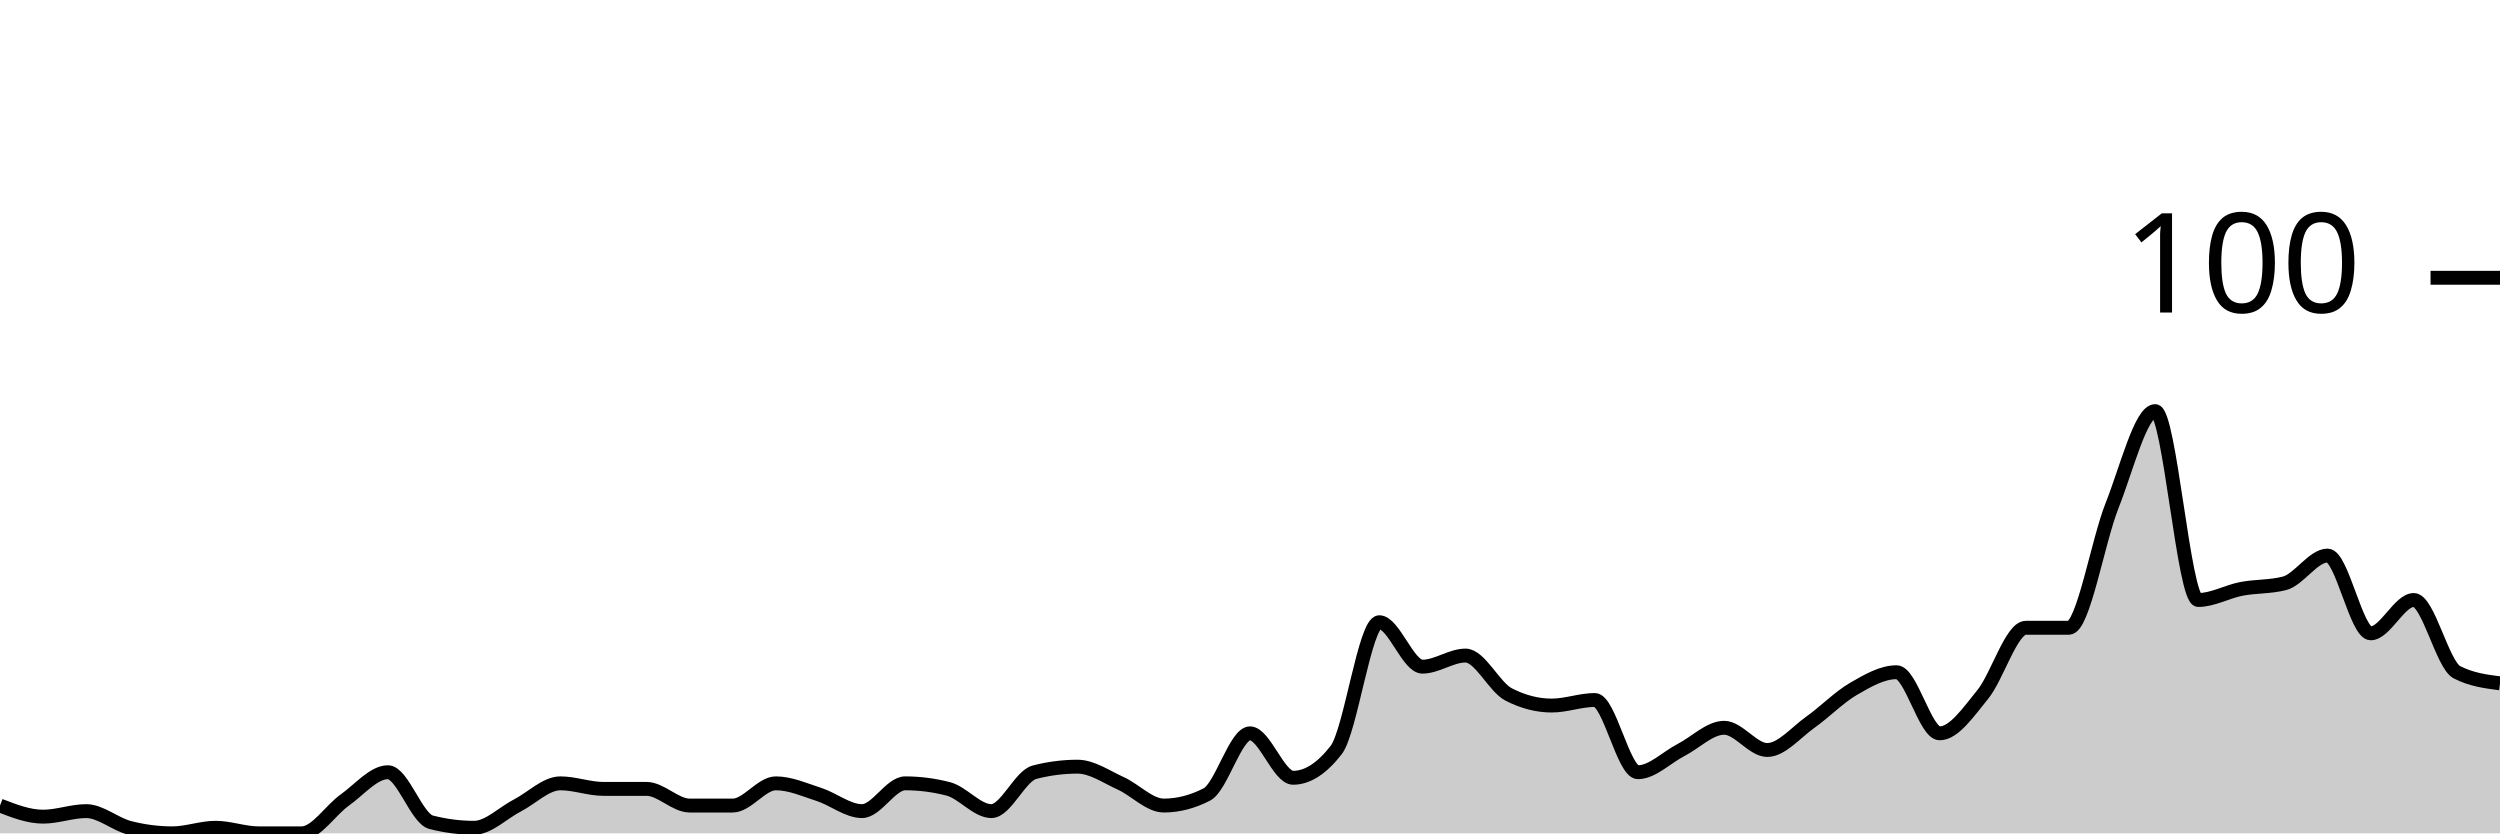
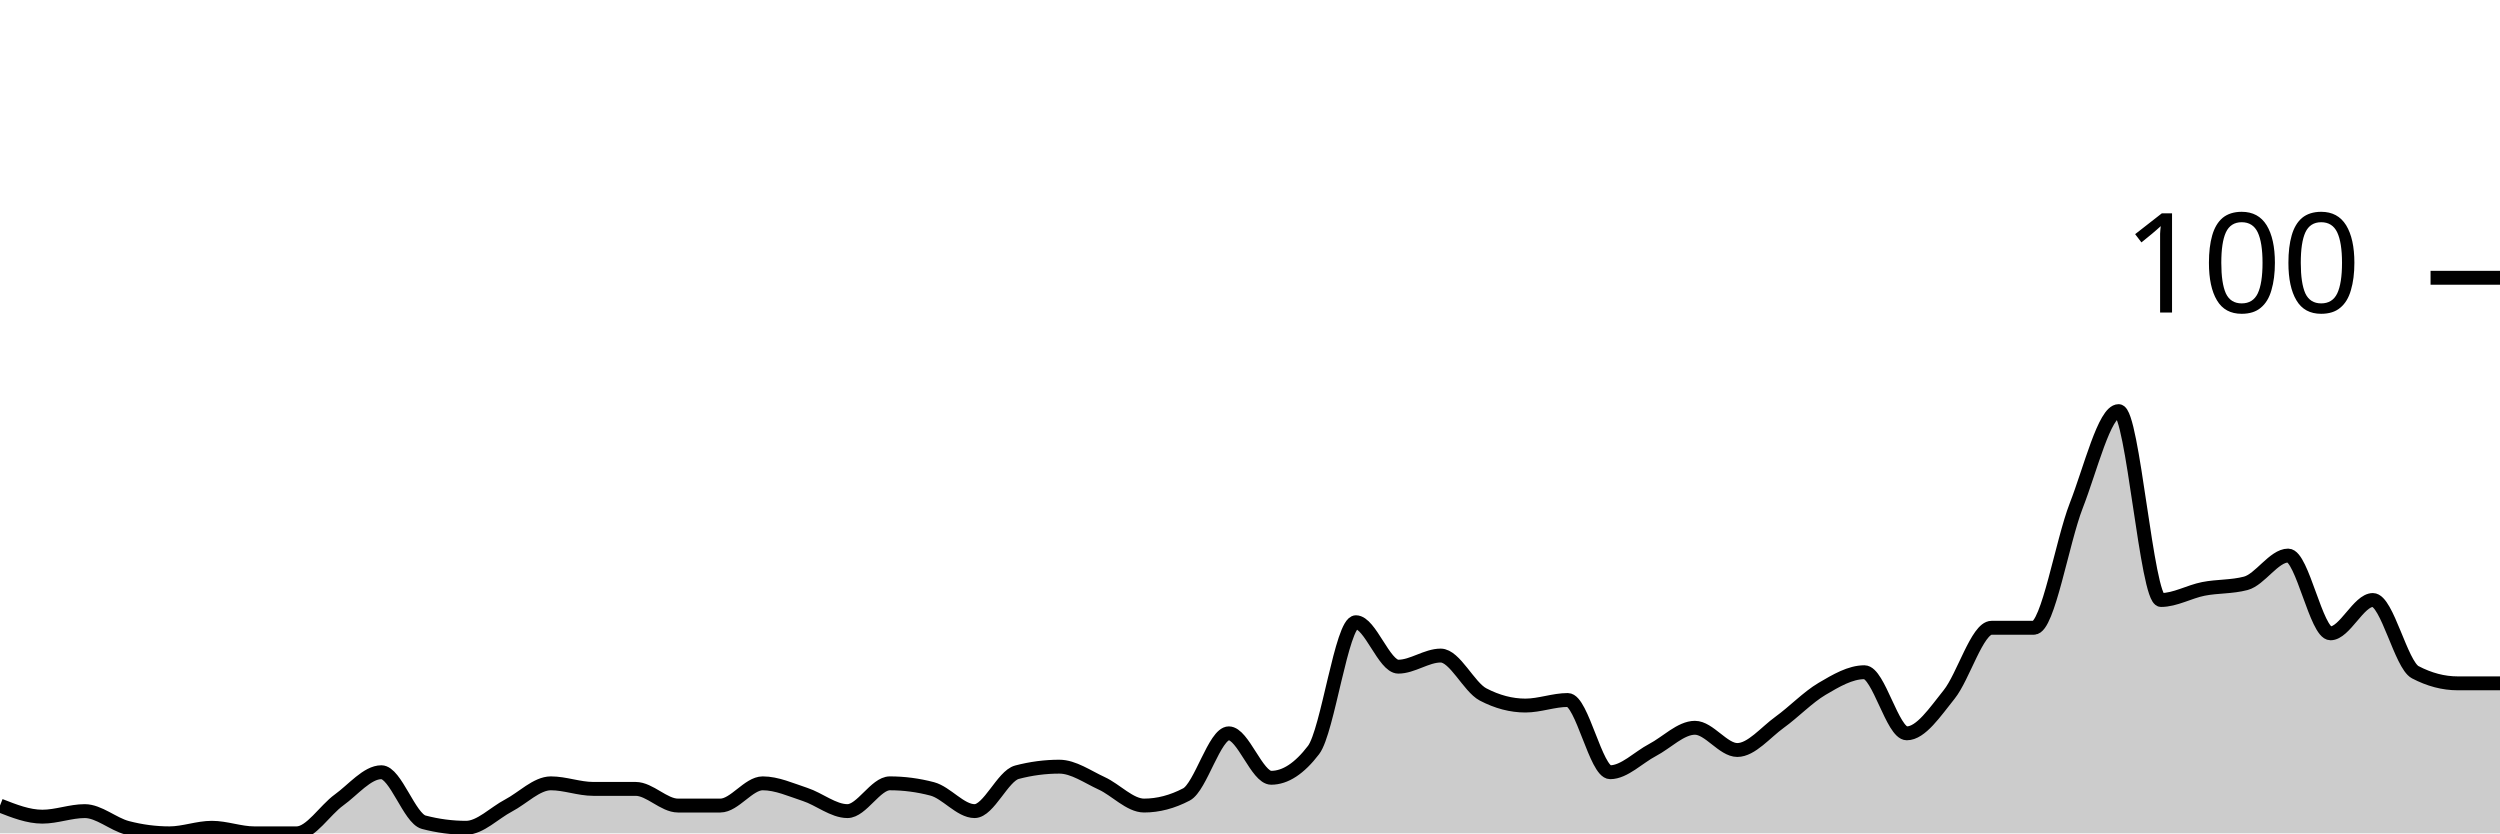
<svg xmlns="http://www.w3.org/2000/svg" viewBox="0 0 180 60">
  <g transform="translate(0,20)">
-     <path class="area" fill="rgba(0, 0, 0, 0.2)" d="M0,38C1.034,38.4,2.069,38.8,3.103,38.8C4.138,38.8,5.172,38.4,6.207,38.4C7.241,38.4,8.276,39.333,9.31,39.6C10.345,39.867,11.379,40,12.414,40C13.448,40,14.483,39.6,15.517,39.6C16.552,39.6,17.586,40,18.621,40C19.655,40,20.69,40,21.724,40C22.759,40,23.793,38.333,24.828,37.6C25.862,36.867,26.897,35.6,27.931,35.6C28.966,35.6,30,38.933,31.034,39.2C32.069,39.467,33.103,39.6,34.138,39.6C35.172,39.6,36.207,38.533,37.241,38C38.276,37.467,39.31,36.4,40.345,36.4C41.379,36.4,42.414,36.8,43.448,36.8C44.483,36.8,45.517,36.8,46.552,36.8C47.586,36.8,48.621,38,49.655,38C50.69,38,51.724,38,52.759,38C53.793,38,54.828,36.4,55.862,36.4C56.897,36.4,57.931,36.867,58.966,37.2C60,37.533,61.034,38.4,62.069,38.4C63.103,38.4,64.138,36.4,65.172,36.4C66.207,36.4,67.241,36.533,68.276,36.8C69.31,37.067,70.345,38.4,71.379,38.4C72.414,38.4,73.448,35.867,74.483,35.6C75.517,35.333,76.552,35.2,77.586,35.2C78.621,35.2,79.655,35.933,80.69,36.4C81.724,36.867,82.759,38,83.793,38C84.828,38,85.862,37.733,86.897,37.2C87.931,36.667,88.966,32.8,90,32.8C91.034,32.8,92.069,36,93.103,36C94.138,36,95.172,35.333,96.207,34C97.241,32.667,98.276,24.8,99.31,24.8C100.345,24.8,101.379,28,102.414,28C103.448,28,104.483,27.2,105.517,27.2C106.552,27.2,107.586,29.467,108.621,30C109.655,30.533,110.69,30.8,111.724,30.8C112.759,30.8,113.793,30.4,114.828,30.4C115.862,30.4,116.897,35.6,117.931,35.6C118.966,35.6,120,34.533,121.034,34C122.069,33.467,123.103,32.4,124.138,32.4C125.172,32.4,126.207,34,127.241,34C128.276,34,129.31,32.733,130.345,32C131.379,31.267,132.414,30.2,133.448,29.6C134.483,29,135.517,28.4,136.552,28.4C137.586,28.4,138.621,32.8,139.655,32.8C140.69,32.8,141.724,31.267,142.759,30C143.793,28.733,144.828,25.2,145.862,25.2C146.897,25.2,147.931,25.2,148.966,25.2C150,25.2,151.034,19,152.069,16.4C153.103,13.8,154.138,9.6,155.172,9.6C156.207,9.6,157.241,23.2,158.276,23.2C159.31,23.2,160.345,22.6,161.379,22.4C162.414,22.2,163.448,22.267,164.483,22C165.517,21.733,166.552,20,167.586,20C168.621,20,169.655,25.6,170.69,25.6C171.724,25.6,172.759,23.2,173.793,23.2C174.828,23.2,175.862,27.867,176.897,28.4C177.931,28.933,178.966,29.067,180,29.2L180,40C178.966,40,177.931,40,176.897,40C175.862,40,174.828,40,173.793,40C172.759,40,171.724,40,170.69,40C169.655,40,168.621,40,167.586,40C166.552,40,165.517,40,164.483,40C163.448,40,162.414,40,161.379,40C160.345,40,159.31,40,158.276,40C157.241,40,156.207,40,155.172,40C154.138,40,153.103,40,152.069,40C151.034,40,150,40,148.966,40C147.931,40,146.897,40,145.862,40C144.828,40,143.793,40,142.759,40C141.724,40,140.69,40,139.655,40C138.621,40,137.586,40,136.552,40C135.517,40,134.483,40,133.448,40C132.414,40,131.379,40,130.345,40C129.31,40,128.276,40,127.241,40C126.207,40,125.172,40,124.138,40C123.103,40,122.069,40,121.034,40C120,40,118.966,40,117.931,40C116.897,40,115.862,40,114.828,40C113.793,40,112.759,40,111.724,40C110.69,40,109.655,40,108.621,40C107.586,40,106.552,40,105.517,40C104.483,40,103.448,40,102.414,40C101.379,40,100.345,40,99.31,40C98.276,40,97.241,40,96.207,40C95.172,40,94.138,40,93.103,40C92.069,40,91.034,40,90,40C88.966,40,87.931,40,86.897,40C85.862,40,84.828,40,83.793,40C82.759,40,81.724,40,80.69,40C79.655,40,78.621,40,77.586,40C76.552,40,75.517,40,74.483,40C73.448,40,72.414,40,71.379,40C70.345,40,69.31,40,68.276,40C67.241,40,66.207,40,65.172,40C64.138,40,63.103,40,62.069,40C61.034,40,60,40,58.966,40C57.931,40,56.897,40,55.862,40C54.828,40,53.793,40,52.759,40C51.724,40,50.69,40,49.655,40C48.621,40,47.586,40,46.552,40C45.517,40,44.483,40,43.448,40C42.414,40,41.379,40,40.345,40C39.31,40,38.276,40,37.241,40C36.207,40,35.172,40,34.138,40C33.103,40,32.069,40,31.034,40C30,40,28.966,40,27.931,40C26.897,40,25.862,40,24.828,40C23.793,40,22.759,40,21.724,40C20.69,40,19.655,40,18.621,40C17.586,40,16.552,40,15.517,40C14.483,40,13.448,40,12.414,40C11.379,40,10.345,40,9.31,40C8.276,40,7.241,40,6.207,40C5.172,40,4.138,40,3.103,40C2.069,40,1.034,40,0,40Z" />
-     <path class="line" stroke="black" fill="none" d="M0,38C1.034,38.4,2.069,38.8,3.103,38.8C4.138,38.8,5.172,38.4,6.207,38.4C7.241,38.4,8.276,39.333,9.31,39.6C10.345,39.867,11.379,40,12.414,40C13.448,40,14.483,39.6,15.517,39.6C16.552,39.6,17.586,40,18.621,40C19.655,40,20.69,40,21.724,40C22.759,40,23.793,38.333,24.828,37.6C25.862,36.867,26.897,35.6,27.931,35.6C28.966,35.6,30,38.933,31.034,39.2C32.069,39.467,33.103,39.6,34.138,39.6C35.172,39.6,36.207,38.533,37.241,38C38.276,37.467,39.31,36.4,40.345,36.4C41.379,36.4,42.414,36.8,43.448,36.8C44.483,36.8,45.517,36.8,46.552,36.8C47.586,36.8,48.621,38,49.655,38C50.69,38,51.724,38,52.759,38C53.793,38,54.828,36.4,55.862,36.4C56.897,36.4,57.931,36.867,58.966,37.2C60,37.533,61.034,38.4,62.069,38.4C63.103,38.4,64.138,36.4,65.172,36.4C66.207,36.4,67.241,36.533,68.276,36.8C69.31,37.067,70.345,38.4,71.379,38.4C72.414,38.4,73.448,35.867,74.483,35.6C75.517,35.333,76.552,35.2,77.586,35.2C78.621,35.2,79.655,35.933,80.69,36.4C81.724,36.867,82.759,38,83.793,38C84.828,38,85.862,37.733,86.897,37.2C87.931,36.667,88.966,32.8,90,32.8C91.034,32.8,92.069,36,93.103,36C94.138,36,95.172,35.333,96.207,34C97.241,32.667,98.276,24.8,99.31,24.8C100.345,24.8,101.379,28,102.414,28C103.448,28,104.483,27.2,105.517,27.2C106.552,27.2,107.586,29.467,108.621,30C109.655,30.533,110.69,30.8,111.724,30.8C112.759,30.8,113.793,30.4,114.828,30.4C115.862,30.4,116.897,35.6,117.931,35.6C118.966,35.6,120,34.533,121.034,34C122.069,33.467,123.103,32.4,124.138,32.4C125.172,32.4,126.207,34,127.241,34C128.276,34,129.31,32.733,130.345,32C131.379,31.267,132.414,30.2,133.448,29.6C134.483,29,135.517,28.4,136.552,28.4C137.586,28.4,138.621,32.8,139.655,32.8C140.69,32.8,141.724,31.267,142.759,30C143.793,28.733,144.828,25.2,145.862,25.2C146.897,25.2,147.931,25.2,148.966,25.2C150,25.2,151.034,19,152.069,16.4C153.103,13.8,154.138,9.6,155.172,9.6C156.207,9.6,157.241,23.2,158.276,23.2C159.31,23.2,160.345,22.6,161.379,22.4C162.414,22.2,163.448,22.267,164.483,22C165.517,21.733,166.552,20,167.586,20C168.621,20,169.655,25.6,170.69,25.6C171.724,25.6,172.759,23.2,173.793,23.2C174.828,23.2,175.862,27.867,176.897,28.4C177.931,28.933,178.966,29.067,180,29.2" />
+     <path class="area" fill="rgba(0, 0, 0, 0.2)" d="M0,38C1.017,38.4,2.034,38.8,3.051,38.8C4.068,38.8,5.085,38.4,6.102,38.4C7.119,38.4,8.136,39.333,9.153,39.6C10.169,39.867,11.186,40,12.203,40C13.22,40,14.237,39.6,15.254,39.6C16.271,39.6,17.288,40,18.305,40C19.322,40,20.339,40,21.356,40C22.373,40,23.39,38.333,24.407,37.6C25.424,36.867,26.441,35.6,27.458,35.6C28.475,35.6,29.492,38.933,30.508,39.2C31.525,39.467,32.542,39.6,33.559,39.6C34.576,39.6,35.593,38.533,36.61,38C37.627,37.467,38.644,36.4,39.661,36.4C40.678,36.4,41.695,36.8,42.712,36.8C43.729,36.8,44.746,36.8,45.763,36.8C46.78,36.8,47.797,38,48.814,38C49.831,38,50.847,38,51.864,38C52.881,38,53.898,36.4,54.915,36.4C55.932,36.4,56.949,36.867,57.966,37.2C58.983,37.533,60,38.4,61.017,38.4C62.034,38.4,63.051,36.4,64.068,36.4C65.085,36.4,66.102,36.533,67.119,36.8C68.136,37.067,69.153,38.4,70.169,38.4C71.186,38.4,72.203,35.867,73.22,35.6C74.237,35.333,75.254,35.2,76.271,35.2C77.288,35.2,78.305,35.933,79.322,36.4C80.339,36.867,81.356,38,82.373,38C83.39,38,84.407,37.733,85.424,37.2C86.441,36.667,87.458,32.8,88.475,32.8C89.492,32.8,90.508,36,91.525,36C92.542,36,93.559,35.333,94.576,34C95.593,32.667,96.61,24.8,97.627,24.8C98.644,24.8,99.661,28,100.678,28C101.695,28,102.712,27.2,103.729,27.2C104.746,27.2,105.763,29.467,106.78,30C107.797,30.533,108.814,30.8,109.831,30.8C110.847,30.8,111.864,30.4,112.881,30.4C113.898,30.4,114.915,35.6,115.932,35.6C116.949,35.6,117.966,34.533,118.983,34C120,33.467,121.017,32.4,122.034,32.4C123.051,32.4,124.068,34,125.085,34C126.102,34,127.119,32.733,128.136,32C129.153,31.267,130.169,30.2,131.186,29.6C132.203,29,133.22,28.4,134.237,28.4C135.254,28.4,136.271,32.8,137.288,32.8C138.305,32.8,139.322,31.267,140.339,30C141.356,28.733,142.373,25.2,143.39,25.2C144.407,25.2,145.424,25.2,146.441,25.2C147.458,25.2,148.475,19,149.492,16.4C150.508,13.8,151.525,9.6,152.542,9.6C153.559,9.6,154.576,23.2,155.593,23.2C156.61,23.2,157.627,22.6,158.644,22.4C159.661,22.2,160.678,22.267,161.695,22C162.712,21.733,163.729,20,164.746,20C165.763,20,166.78,25.6,167.797,25.6C168.814,25.6,169.831,23.2,170.847,23.2C171.864,23.2,172.881,27.867,173.898,28.4C174.915,28.933,175.932,29.2,176.949,29.2C177.966,29.2,178.983,29.2,180,29.2L180,40C178.983,40,177.966,40,176.949,40C175.932,40,174.915,40,173.898,40C172.881,40,171.864,40,170.847,40C169.831,40,168.814,40,167.797,40C166.78,40,165.763,40,164.746,40C163.729,40,162.712,40,161.695,40C160.678,40,159.661,40,158.644,40C157.627,40,156.61,40,155.593,40C154.576,40,153.559,40,152.542,40C151.525,40,150.508,40,149.492,40C148.475,40,147.458,40,146.441,40C145.424,40,144.407,40,143.39,40C142.373,40,141.356,40,140.339,40C139.322,40,138.305,40,137.288,40C136.271,40,135.254,40,134.237,40C133.22,40,132.203,40,131.186,40C130.169,40,129.153,40,128.136,40C127.119,40,126.102,40,125.085,40C124.068,40,123.051,40,122.034,40C121.017,40,120,40,118.983,40C117.966,40,116.949,40,115.932,40C114.915,40,113.898,40,112.881,40C111.864,40,110.847,40,109.831,40C108.814,40,107.797,40,106.78,40C105.763,40,104.746,40,103.729,40C102.712,40,101.695,40,100.678,40C99.661,40,98.644,40,97.627,40C96.61,40,95.593,40,94.576,40C93.559,40,92.542,40,91.525,40C90.508,40,89.492,40,88.475,40C87.458,40,86.441,40,85.424,40C84.407,40,83.39,40,82.373,40C81.356,40,80.339,40,79.322,40C78.305,40,77.288,40,76.271,40C75.254,40,74.237,40,73.22,40C72.203,40,71.186,40,70.169,40C69.153,40,68.136,40,67.119,40C66.102,40,65.085,40,64.068,40C63.051,40,62.034,40,61.017,40C60,40,58.983,40,57.966,40C56.949,40,55.932,40,54.915,40C53.898,40,52.881,40,51.864,40C50.847,40,49.831,40,48.814,40C47.797,40,46.78,40,45.763,40C44.746,40,43.729,40,42.712,40C41.695,40,40.678,40,39.661,40C38.644,40,37.627,40,36.61,40C35.593,40,34.576,40,33.559,40C32.542,40,31.525,40,30.508,40C29.492,40,28.475,40,27.458,40C26.441,40,25.424,40,24.407,40C23.39,40,22.373,40,21.356,40C20.339,40,19.322,40,18.305,40C17.288,40,16.271,40,15.254,40C14.237,40,13.22,40,12.203,40C11.186,40,10.169,40,9.153,40C8.136,40,7.119,40,6.102,40C5.085,40,4.068,40,3.051,40C2.034,40,1.017,40,0,40Z" />
+     <path class="line" stroke="black" fill="none" d="M0,38C1.017,38.4,2.034,38.8,3.051,38.8C4.068,38.8,5.085,38.4,6.102,38.4C7.119,38.4,8.136,39.333,9.153,39.6C10.169,39.867,11.186,40,12.203,40C13.22,40,14.237,39.6,15.254,39.6C16.271,39.6,17.288,40,18.305,40C19.322,40,20.339,40,21.356,40C22.373,40,23.39,38.333,24.407,37.6C25.424,36.867,26.441,35.6,27.458,35.6C28.475,35.6,29.492,38.933,30.508,39.2C31.525,39.467,32.542,39.6,33.559,39.6C34.576,39.6,35.593,38.533,36.61,38C37.627,37.467,38.644,36.4,39.661,36.4C40.678,36.4,41.695,36.8,42.712,36.8C43.729,36.8,44.746,36.8,45.763,36.8C46.78,36.8,47.797,38,48.814,38C49.831,38,50.847,38,51.864,38C52.881,38,53.898,36.4,54.915,36.4C55.932,36.4,56.949,36.867,57.966,37.2C58.983,37.533,60,38.4,61.017,38.4C62.034,38.4,63.051,36.4,64.068,36.4C65.085,36.4,66.102,36.533,67.119,36.8C68.136,37.067,69.153,38.4,70.169,38.4C71.186,38.4,72.203,35.867,73.22,35.6C74.237,35.333,75.254,35.2,76.271,35.2C77.288,35.2,78.305,35.933,79.322,36.4C80.339,36.867,81.356,38,82.373,38C83.39,38,84.407,37.733,85.424,37.2C86.441,36.667,87.458,32.8,88.475,32.8C89.492,32.8,90.508,36,91.525,36C92.542,36,93.559,35.333,94.576,34C95.593,32.667,96.61,24.8,97.627,24.8C98.644,24.8,99.661,28,100.678,28C101.695,28,102.712,27.2,103.729,27.2C104.746,27.2,105.763,29.467,106.78,30C107.797,30.533,108.814,30.8,109.831,30.8C110.847,30.8,111.864,30.4,112.881,30.4C113.898,30.4,114.915,35.6,115.932,35.6C116.949,35.6,117.966,34.533,118.983,34C120,33.467,121.017,32.4,122.034,32.4C123.051,32.4,124.068,34,125.085,34C126.102,34,127.119,32.733,128.136,32C129.153,31.267,130.169,30.2,131.186,29.6C132.203,29,133.22,28.4,134.237,28.4C135.254,28.4,136.271,32.8,137.288,32.8C138.305,32.8,139.322,31.267,140.339,30C141.356,28.733,142.373,25.2,143.39,25.2C144.407,25.2,145.424,25.2,146.441,25.2C147.458,25.2,148.475,19,149.492,16.4C150.508,13.8,151.525,9.6,152.542,9.6C153.559,9.6,154.576,23.2,155.593,23.2C156.61,23.2,157.627,22.6,158.644,22.4C159.661,22.2,160.678,22.267,161.695,22C162.712,21.733,163.729,20,164.746,20C165.763,20,166.78,25.6,167.797,25.6C168.814,25.6,169.831,23.2,170.847,23.2C171.864,23.2,172.881,27.867,173.898,28.4C174.915,28.933,175.932,29.2,176.949,29.2C177.966,29.2,178.983,29.2,180,29.2" />
    <path class="axis-ceiling" stroke-width="1" stroke="black" fill="none" d="M175,0L180,0" />
    <text class="axis-ceiling-label" font-family="sans-serif" text-anchor="end" font-size="10px" x="170" y="2.5">100</text>
  </g>
</svg>
